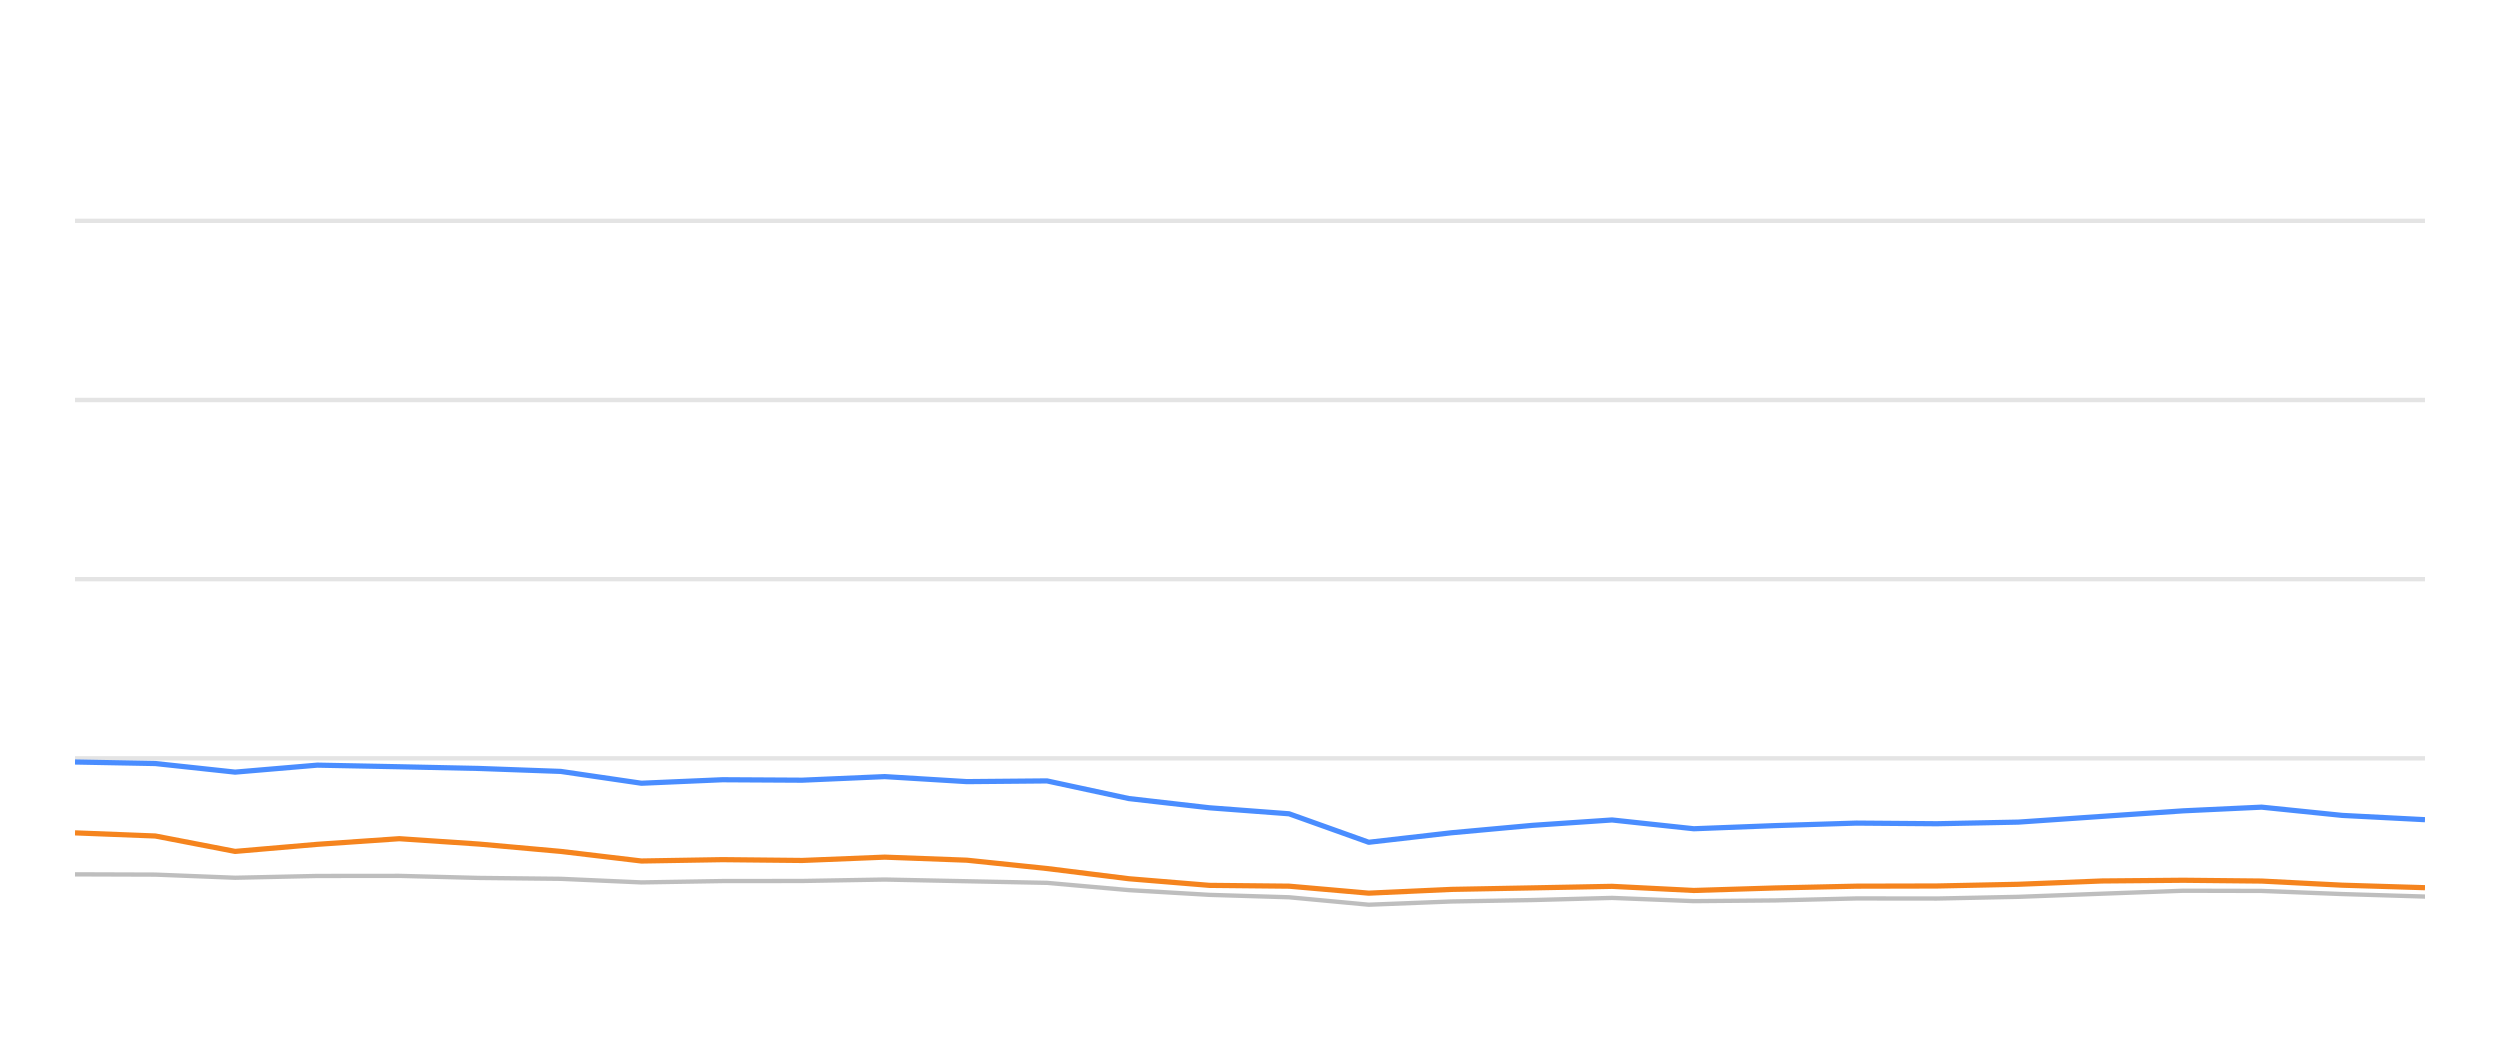
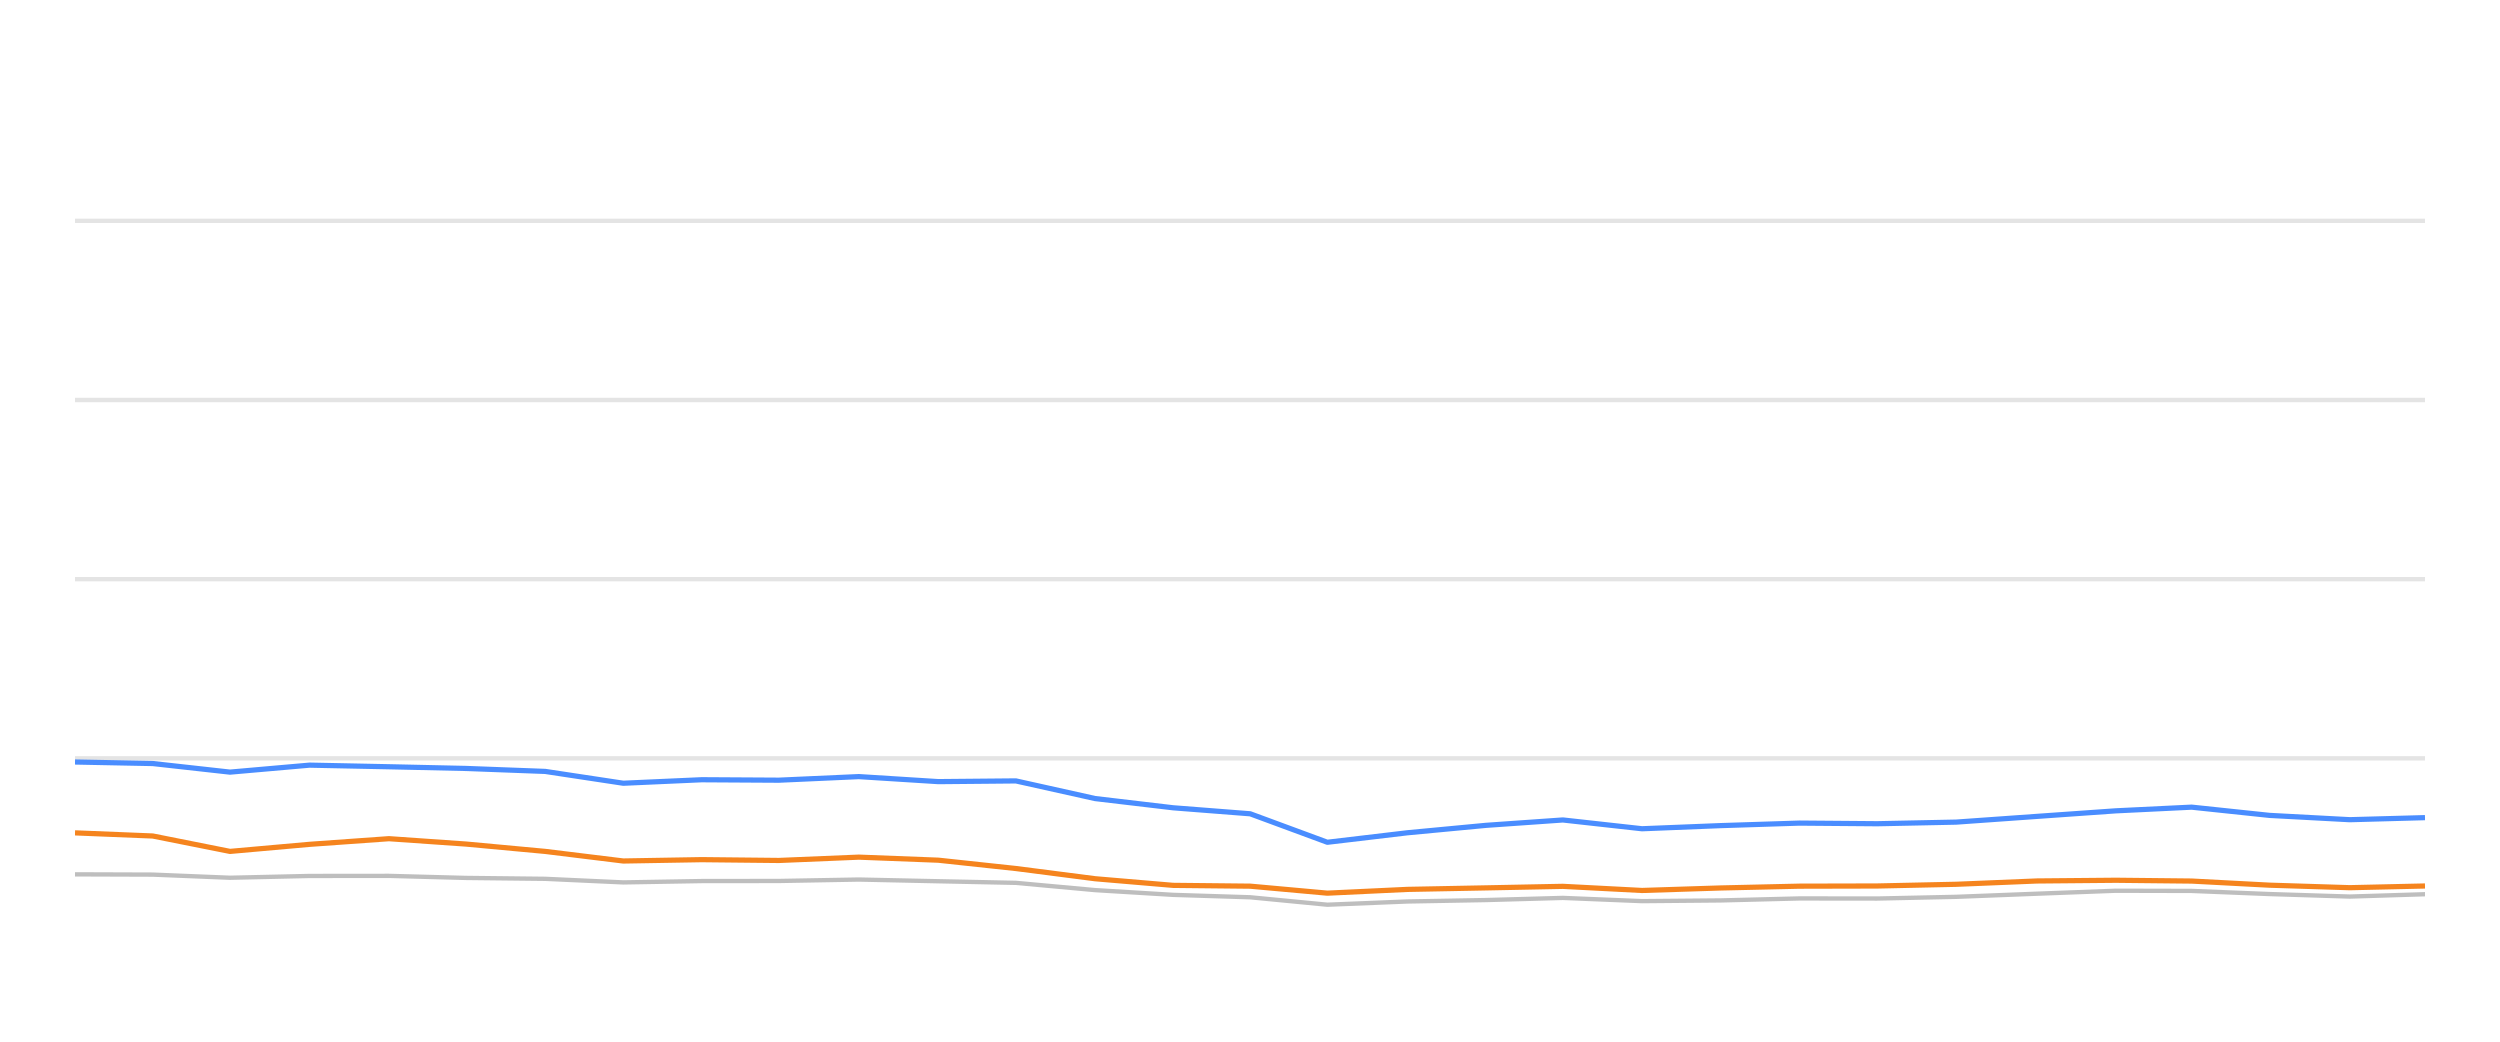
<svg xmlns="http://www.w3.org/2000/svg" width="288pt" height="120pt" viewBox="0 0 288 120" version="1.1">
  <defs>
    <style type="text/css">*{stroke-linejoin: round; stroke-linecap: butt}</style>
  </defs>
  <g id="figure_1">
    <g id="patch_1">
      <path d="M 0 120  L 288 120  L 288 0  L 0 0  L 0 120  z " style="fill: none; opacity: 0" />
    </g>
    <g id="axes_1">
      <g id="patch_2">
        <path d="M 8.64 108  L 279.36 108  L 279.36 4.8  L 8.64 4.8  L 8.64 108  z " style="fill: none" />
      </g>
      <g id="matplotlib.axis_1" />
      <g id="matplotlib.axis_2" />
      <g id="line2d_1">
-         <path d="M 8.64 87.36  L 279.36 87.36  " clip-path="url(#p54b5ed5d51)" style="fill: none; stroke: #b2b2b2; stroke-opacity: 0.35; stroke-width: 0.5; stroke-linecap: square" />
+         <path d="M 8.64 87.36  L 279.36 87.36  " clip-path="url(#pf779a7e216)" style="fill: none; stroke: #b2b2b2; stroke-opacity: 0.35; stroke-width: 0.5; stroke-linecap: square" />
      </g>
      <g id="line2d_2">
-         <path d="M 8.64 66.72  L 279.36 66.72  " clip-path="url(#p54b5ed5d51)" style="fill: none; stroke: #b2b2b2; stroke-opacity: 0.35; stroke-width: 0.5; stroke-linecap: square" />
+         <path d="M 8.64 66.72  L 279.36 66.72  " clip-path="url(#pf779a7e216)" style="fill: none; stroke: #b2b2b2; stroke-opacity: 0.35; stroke-width: 0.5; stroke-linecap: square" />
      </g>
      <g id="line2d_3">
-         <path d="M 8.64 46.08  L 279.36 46.08  " clip-path="url(#p54b5ed5d51)" style="fill: none; stroke: #b2b2b2; stroke-opacity: 0.35; stroke-width: 0.5; stroke-linecap: square" />
+         <path d="M 8.64 46.08  L 279.36 46.08  " clip-path="url(#pf779a7e216)" style="fill: none; stroke: #b2b2b2; stroke-opacity: 0.35; stroke-width: 0.5; stroke-linecap: square" />
      </g>
      <g id="line2d_4">
-         <path d="M 8.64 25.44  L 279.36 25.44  " clip-path="url(#p54b5ed5d51)" style="fill: none; stroke: #b2b2b2; stroke-opacity: 0.35; stroke-width: 0.5; stroke-linecap: square" />
+         <path d="M 8.64 25.44  L 279.36 25.44  " clip-path="url(#pf779a7e216)" style="fill: none; stroke: #b2b2b2; stroke-opacity: 0.35; stroke-width: 0.5; stroke-linecap: square" />
      </g>
      <g id="line2d_5">
-         <path d="M 8.64 100.724  L 17.891 100.755  L 27.085 101.117  L 36.555 100.91  L 46 100.9  L 55.181 101.137  L 64.599 101.24  L 73.892 101.653  L 83.221 101.498  L 92.409 101.488  L 101.921 101.323  L 111.382 101.519  L 120.612 101.705  L 130.04 102.541  L 139.33 103.088  L 148.499 103.366  L 157.678 104.223  L 167.2 103.851  L 176.564 103.686  L 185.708 103.439  L 195.127 103.81  L 204.504 103.728  L 213.863 103.5  L 223.117 103.511  L 232.507 103.315  L 242.14 102.954  L 251.515 102.613  L 260.54 102.634  L 269.818 102.995  L 279.36 103.284  " clip-path="url(#p54b5ed5d51)" style="fill: none; stroke: #bebebe; stroke-width: 0.5; stroke-linecap: round" />
+         <path d="M 8.64 100.724  L 17.595 100.755  L 26.495 101.117  L 35.662 100.91  L 44.805 100.9  L 53.692 101.137  L 62.808 101.24  L 71.804 101.653  L 80.834 101.498  L 89.728 101.488  L 98.936 101.323  L 108.094 101.519  L 117.029 101.705  L 126.155 102.541  L 135.148 103.088  L 144.023 103.366  L 152.908 104.223  L 162.126 103.851  L 171.19 103.686  L 180.042 103.439  L 189.16 103.81  L 198.237 103.728  L 207.296 103.5  L 216.254 103.511  L 225.344 103.315  L 234.667 102.954  L 243.743 102.613  L 252.48 102.634  L 261.46 102.995  L 270.697 103.284  L 279.36 103.015  " clip-path="url(#pf779a7e216)" style="fill: none; stroke: #bebebe; stroke-width: 0.5; stroke-linecap: round" />
      </g>
      <g id="line2d_6">
-         <path d="M 8.64 87.783  L 17.891 87.959  L 27.085 88.949  L 36.555 88.144  L 46 88.33  L 55.181 88.526  L 64.599 88.867  L 73.892 90.229  L 83.221 89.826  L 92.409 89.878  L 101.921 89.465  L 111.382 90.043  L 120.612 89.961  L 130.04 91.994  L 139.33 93.057  L 148.499 93.748  L 157.678 97.03  L 167.2 95.936  L 176.564 95.079  L 185.708 94.46  L 195.127 95.472  L 204.504 95.11  L 213.863 94.821  L 223.117 94.894  L 232.507 94.708  L 242.14 94.047  L 251.515 93.408  L 260.54 92.984  L 269.818 93.934  L 279.36 94.429  " clip-path="url(#p54b5ed5d51)" style="fill: none; stroke: #4a8dff; stroke-width: 0.6" />
+         <path d="M 8.64 87.783  L 17.595 87.959  L 26.495 88.949  L 35.662 88.144  L 44.805 88.33  L 53.692 88.526  L 62.808 88.867  L 71.804 90.229  L 80.834 89.826  L 89.728 89.878  L 98.936 89.465  L 108.094 90.043  L 117.029 89.961  L 126.155 91.994  L 135.148 93.057  L 144.023 93.748  L 152.908 97.03  L 162.126 95.936  L 171.19 95.079  L 180.042 94.46  L 189.16 95.472  L 198.237 95.11  L 207.296 94.821  L 216.254 94.894  L 225.344 94.708  L 234.667 94.047  L 243.743 93.408  L 252.48 92.984  L 261.46 93.934  L 270.697 94.429  L 279.36 94.192  " clip-path="url(#pf779a7e216)" style="fill: none; stroke: #4a8dff; stroke-width: 0.6" />
      </g>
      <g id="line2d_7">
-         <path d="M 8.64 95.946  L 17.891 96.307  L 27.085 98.082  L 36.555 97.267  L 46 96.617  L 55.181 97.236  L 64.599 98.082  L 73.892 99.187  L 83.221 99.032  L 92.409 99.125  L 101.921 98.743  L 111.382 99.094  L 120.612 100.054  L 130.04 101.23  L 139.33 101.994  L 148.499 102.087  L 157.678 102.892  L 167.2 102.458  L 176.564 102.283  L 185.708 102.107  L 195.127 102.582  L 204.504 102.293  L 213.863 102.087  L 223.117 102.066  L 232.507 101.87  L 242.14 101.488  L 251.515 101.406  L 260.54 101.498  L 269.818 101.973  L 279.36 102.262  " clip-path="url(#p54b5ed5d51)" style="fill: none; stroke: #f5841e; stroke-width: 0.6" />
+         <path d="M 8.64 95.946  L 17.595 96.307  L 26.495 98.082  L 35.662 97.267  L 44.805 96.617  L 53.692 97.236  L 62.808 98.082  L 71.804 99.187  L 80.834 99.032  L 89.728 99.125  L 98.936 98.743  L 108.094 99.094  L 117.029 100.054  L 126.155 101.23  L 135.148 101.994  L 144.023 102.087  L 152.908 102.892  L 162.126 102.458  L 171.19 102.283  L 180.042 102.107  L 189.16 102.582  L 198.237 102.293  L 207.296 102.087  L 216.254 102.066  L 225.344 101.87  L 234.667 101.488  L 243.743 101.406  L 252.48 101.498  L 261.46 101.973  L 270.697 102.262  L 279.36 102.066  " clip-path="url(#pf779a7e216)" style="fill: none; stroke: #f5841e; stroke-width: 0.6" />
      </g>
    </g>
  </g>
  <defs>
-     <clipPath id="p54b5ed5d51">
+     <clipPath id="pf779a7e216">
      <rect x="8.64" y="4.8" width="270.72" height="103.2" />
    </clipPath>
  </defs>
</svg>
